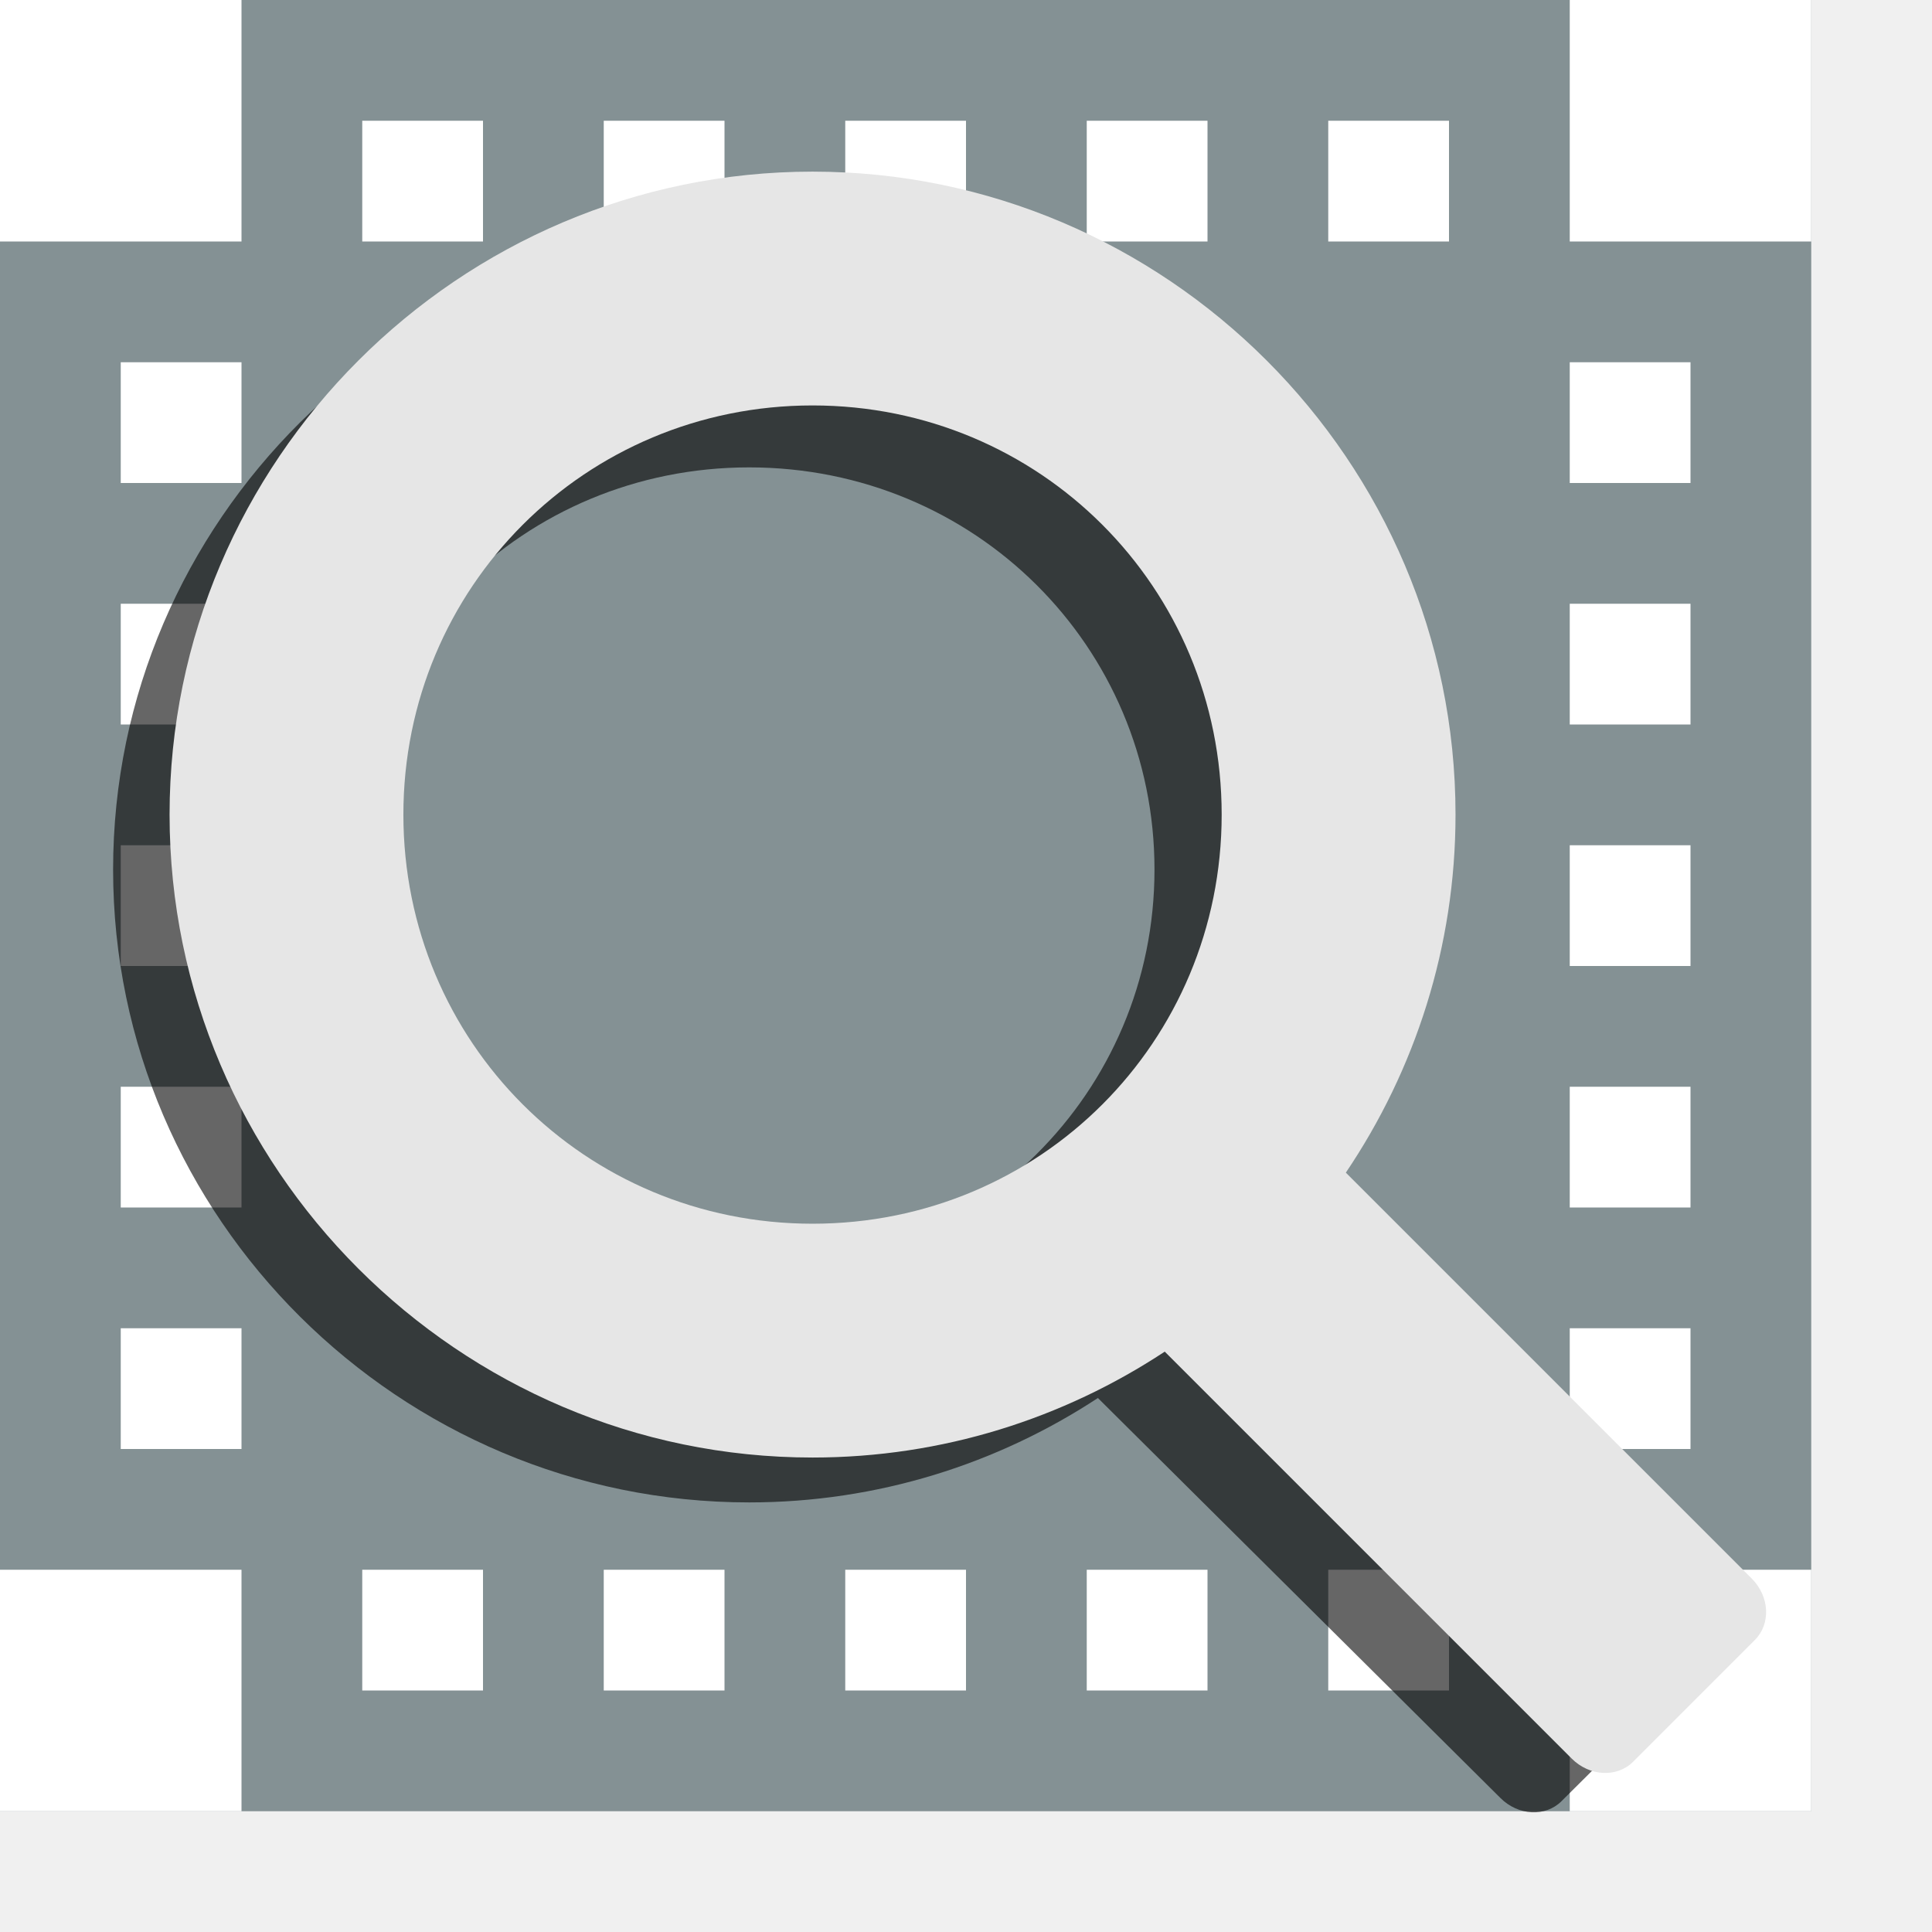
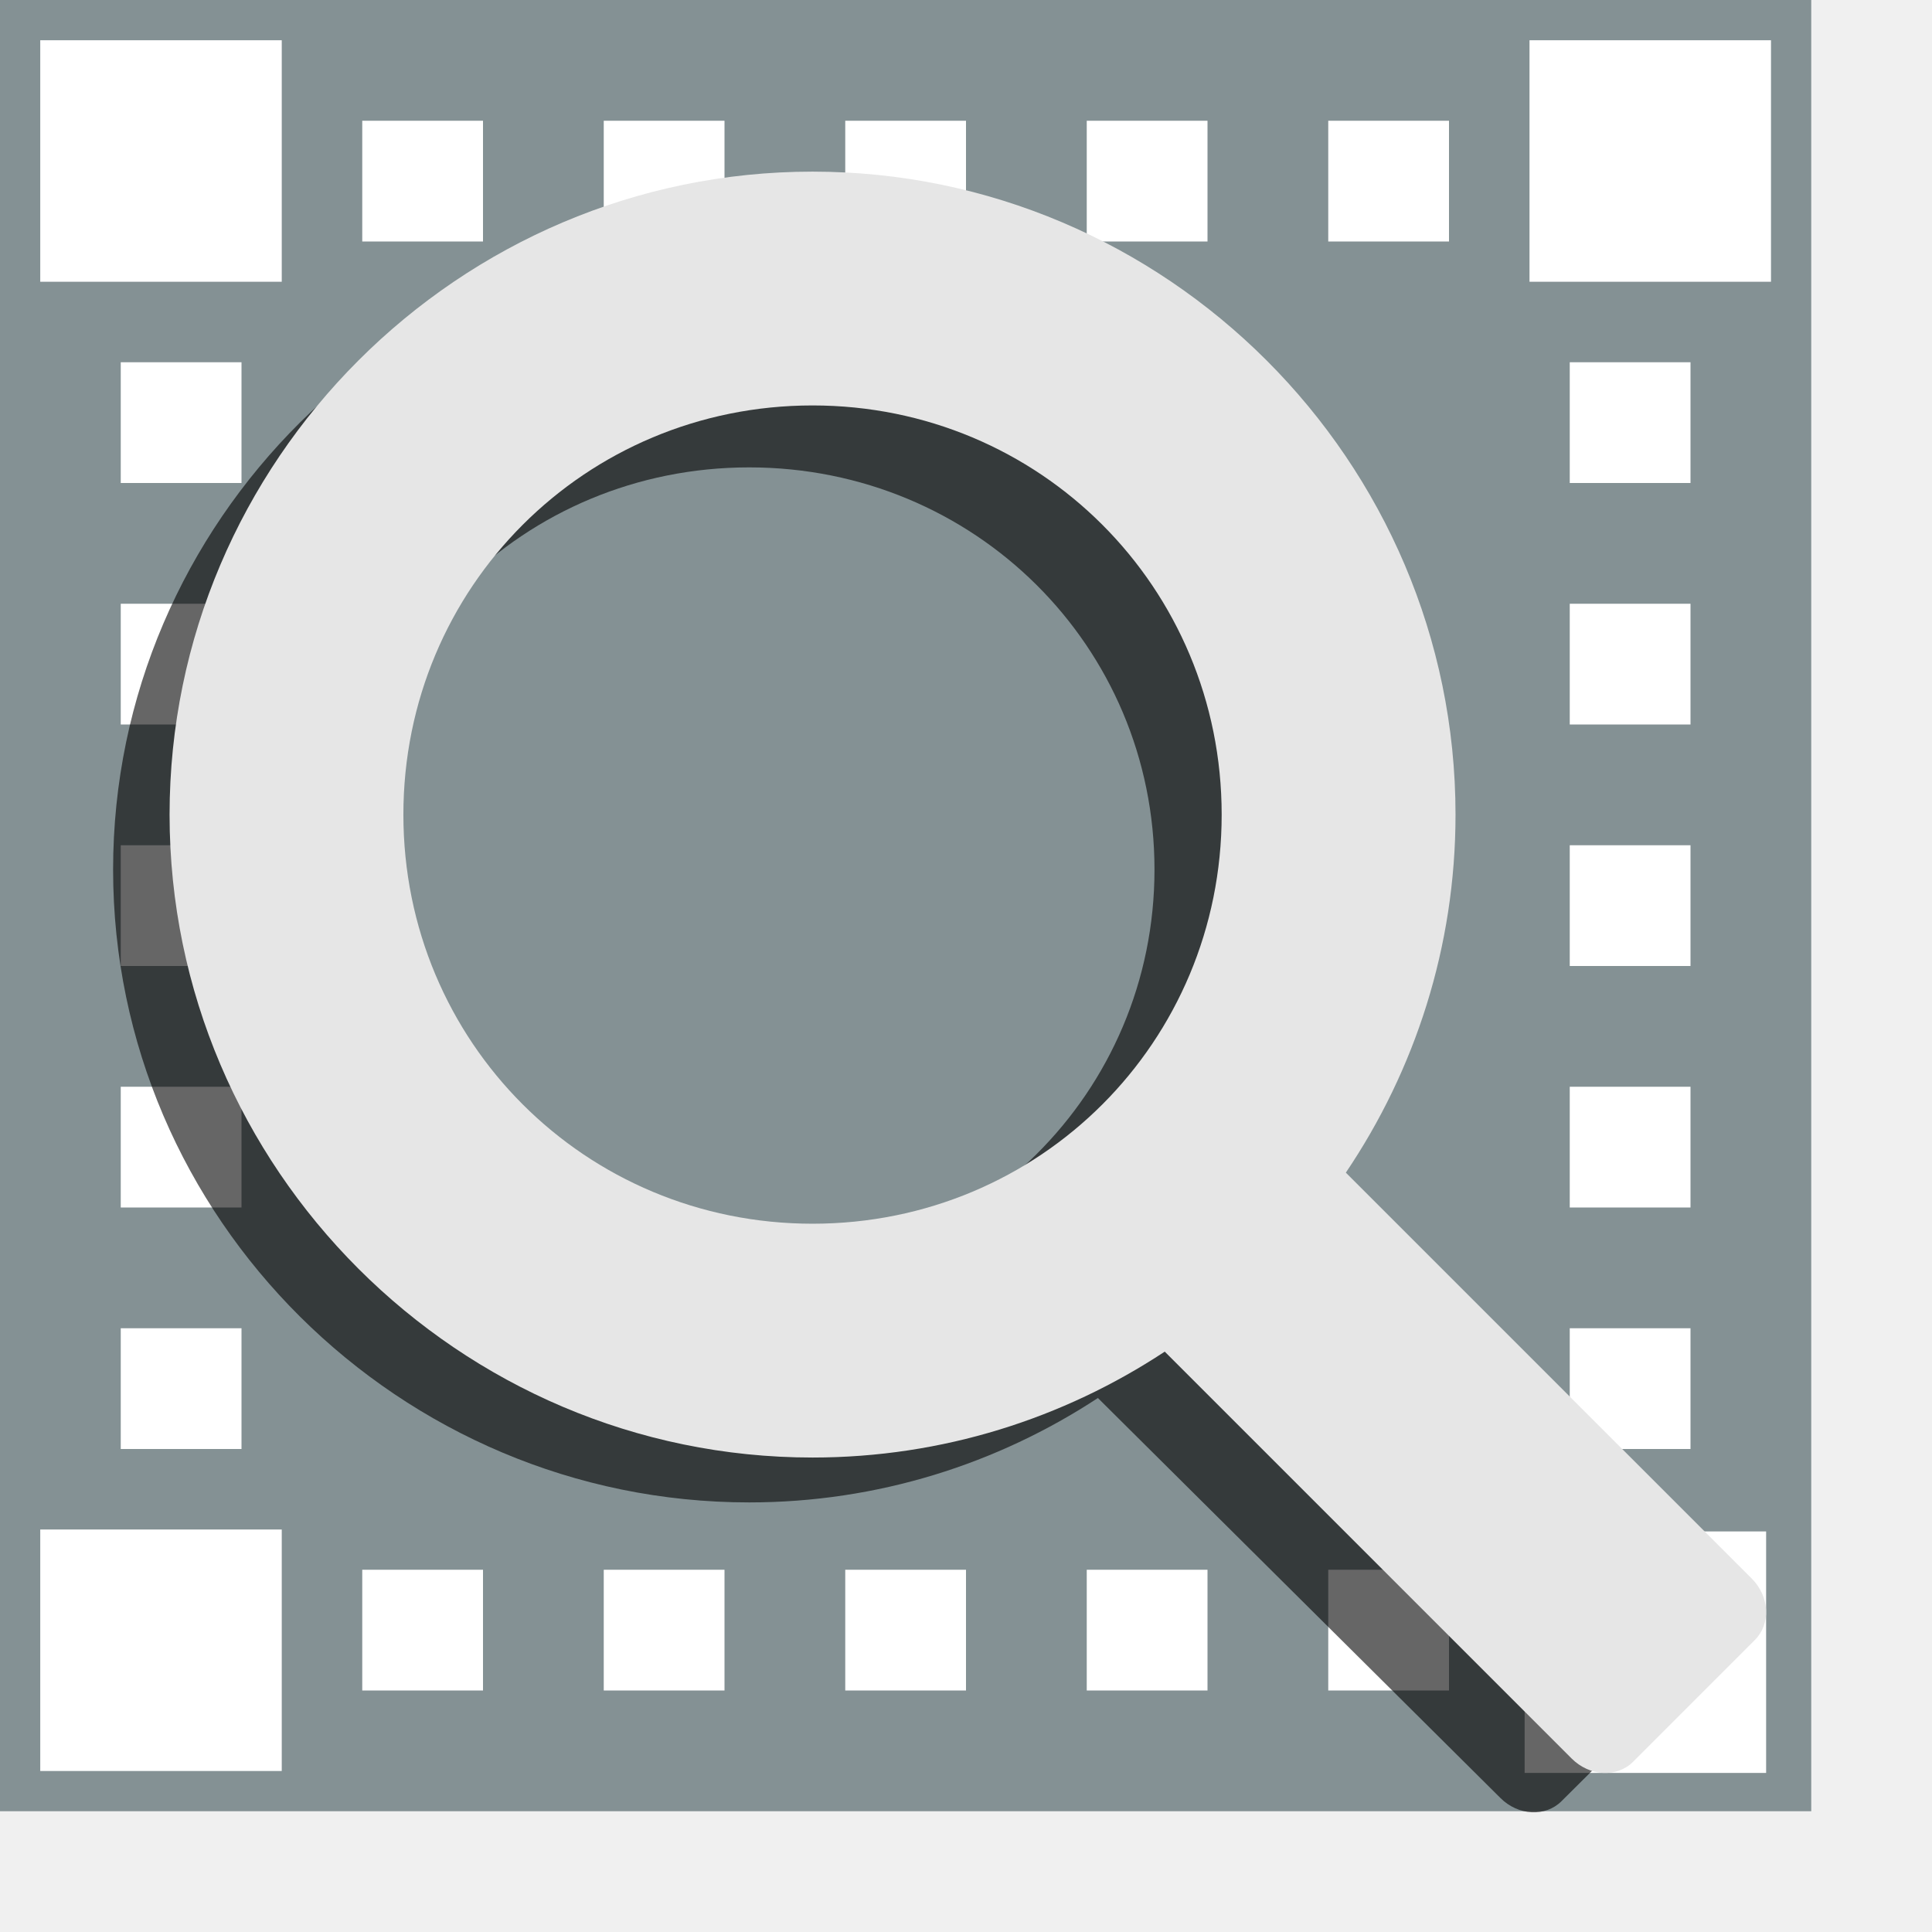
<svg xmlns="http://www.w3.org/2000/svg" width="48" version="1.0" height="48">
  <path style="fill:#849194;fill-rule:evenodd" d="M 0,0 V 45 H 45 V 4.3e-4 Z" />
  <g style="fill:#fff">
-     <path d="M 6,45 V 39 H 0 v 6 z" />
-     <path d="m 45,45 v -6 h -6 v 6 z" />
+     <path d="M 7,44 V 38 H 1 v 6 z" />
+     <path d="m 43.879,44.048 v -6 h -6 v 6 z " />
    <path d="M 12,6 V 3 H 9 v 3 z" />
    <path d="M 18,6 V 3 h -3 v 3 z" />
    <path d="M 24,6 V 3 h -3 v 3 z" />
    <path d="M 30,6 V 3 h -3 v 3 z" />
    <path d="M 36,6 V 3 h -3 v 3 z" />
-     <path d="M 6,6 V 0 H 0 v 6 z" />
+     <path d="M 7,7 V 1 H 1 v 6 z" />
    <path d="M 12,42 V 39 H 9 v 3 z" />
    <path d="m 18,42 v -3 h -3 v 3 z" />
    <path d="m 24,42 v -3 h -3 v 3 z" />
    <path d="m 30,42 v -3 h -3 v 3 z" />
    <path d="m 36,42 v -3 h -3 v 3 z" />
    <path d="M 6,33 H 3 v 3 h 3 z" />
    <path d="M 6,27 H 3 v 3 h 3 z" />
    <path d="M 6,21 H 3 v 3 h 3 z" />
    <path d="M 6,15 H 3 v 3 h 3 z" />
    <path d="M 6,9 H 3 v 3 h 3 z" />
    <path d="m 42,33 h -3 v 3 h 3 z" />
    <path d="m 42,27 h -3 v 3 h 3 z" />
    <path d="m 42,21 h -3 v 3 h 3 z" />
    <path d="m 42,15 h -3 v 3 h 3 z" />
    <path d="m 42,9 h -3 v 3 h 3 z" />
-     <path d="M 45,6 V 0 h -6 v 6 z" />
+     <path d="M 44,7 V 1 h -6 v 6 z" />
  </g>
  <path style="opacity:.6" d="m 18.613,5.881 c -8.684,0 -15.803,7.063 -15.803,15.723 0,8.659 7.119,15.723 15.803,15.723 3.192,0 6.171,-0.957 8.664,-2.594 l 10.004,9.941 c 0.44,0.438 1.115,0.472 1.512,0.078 l 2.994,-2.977 c 0.397,-0.394 0.362,-1.064 -0.078,-1.502 l -9.984,-9.922 c 1.697,-2.504 2.691,-5.514 2.691,-8.748 0,-8.659 -7.119,-15.723 -15.803,-15.723 z m 0,5.731 c 5.605,0 10.07,4.45 10.07,9.992 0,5.542 -4.465,9.99 -10.07,9.99 -5.605,0 -10.07,-4.448 -10.07,-9.99 0,-5.542 4.465,-9.992 10.07,-9.992 z" />
  <path style="fill:#e6e6e6" d="m 20.188,4.264 c -8.788,0 -15.975,7.187 -15.975,15.975 0,8.788 7.187,15.973 15.975,15.973 3.225,0 6.232,-0.971 8.75,-2.631 l 10.109,10.109 c 0.445,0.445 1.126,0.481 1.527,0.08 l 3.025,-3.025 c 0.401,-0.401 0.367,-1.082 -0.078,-1.527 l -10.084,-10.084 c 1.718,-2.546 2.725,-5.608 2.725,-8.895 0,-8.788 -7.187,-15.975 -15.975,-15.975 z m 0,5.809 c 5.648,0 10.164,4.518 10.164,10.166 0,5.648 -4.516,10.164 -10.164,10.164 -5.648,0 -10.166,-4.516 -10.166,-10.164 0,-5.648 4.518,-10.166 10.166,-10.166 z" />
</svg>
